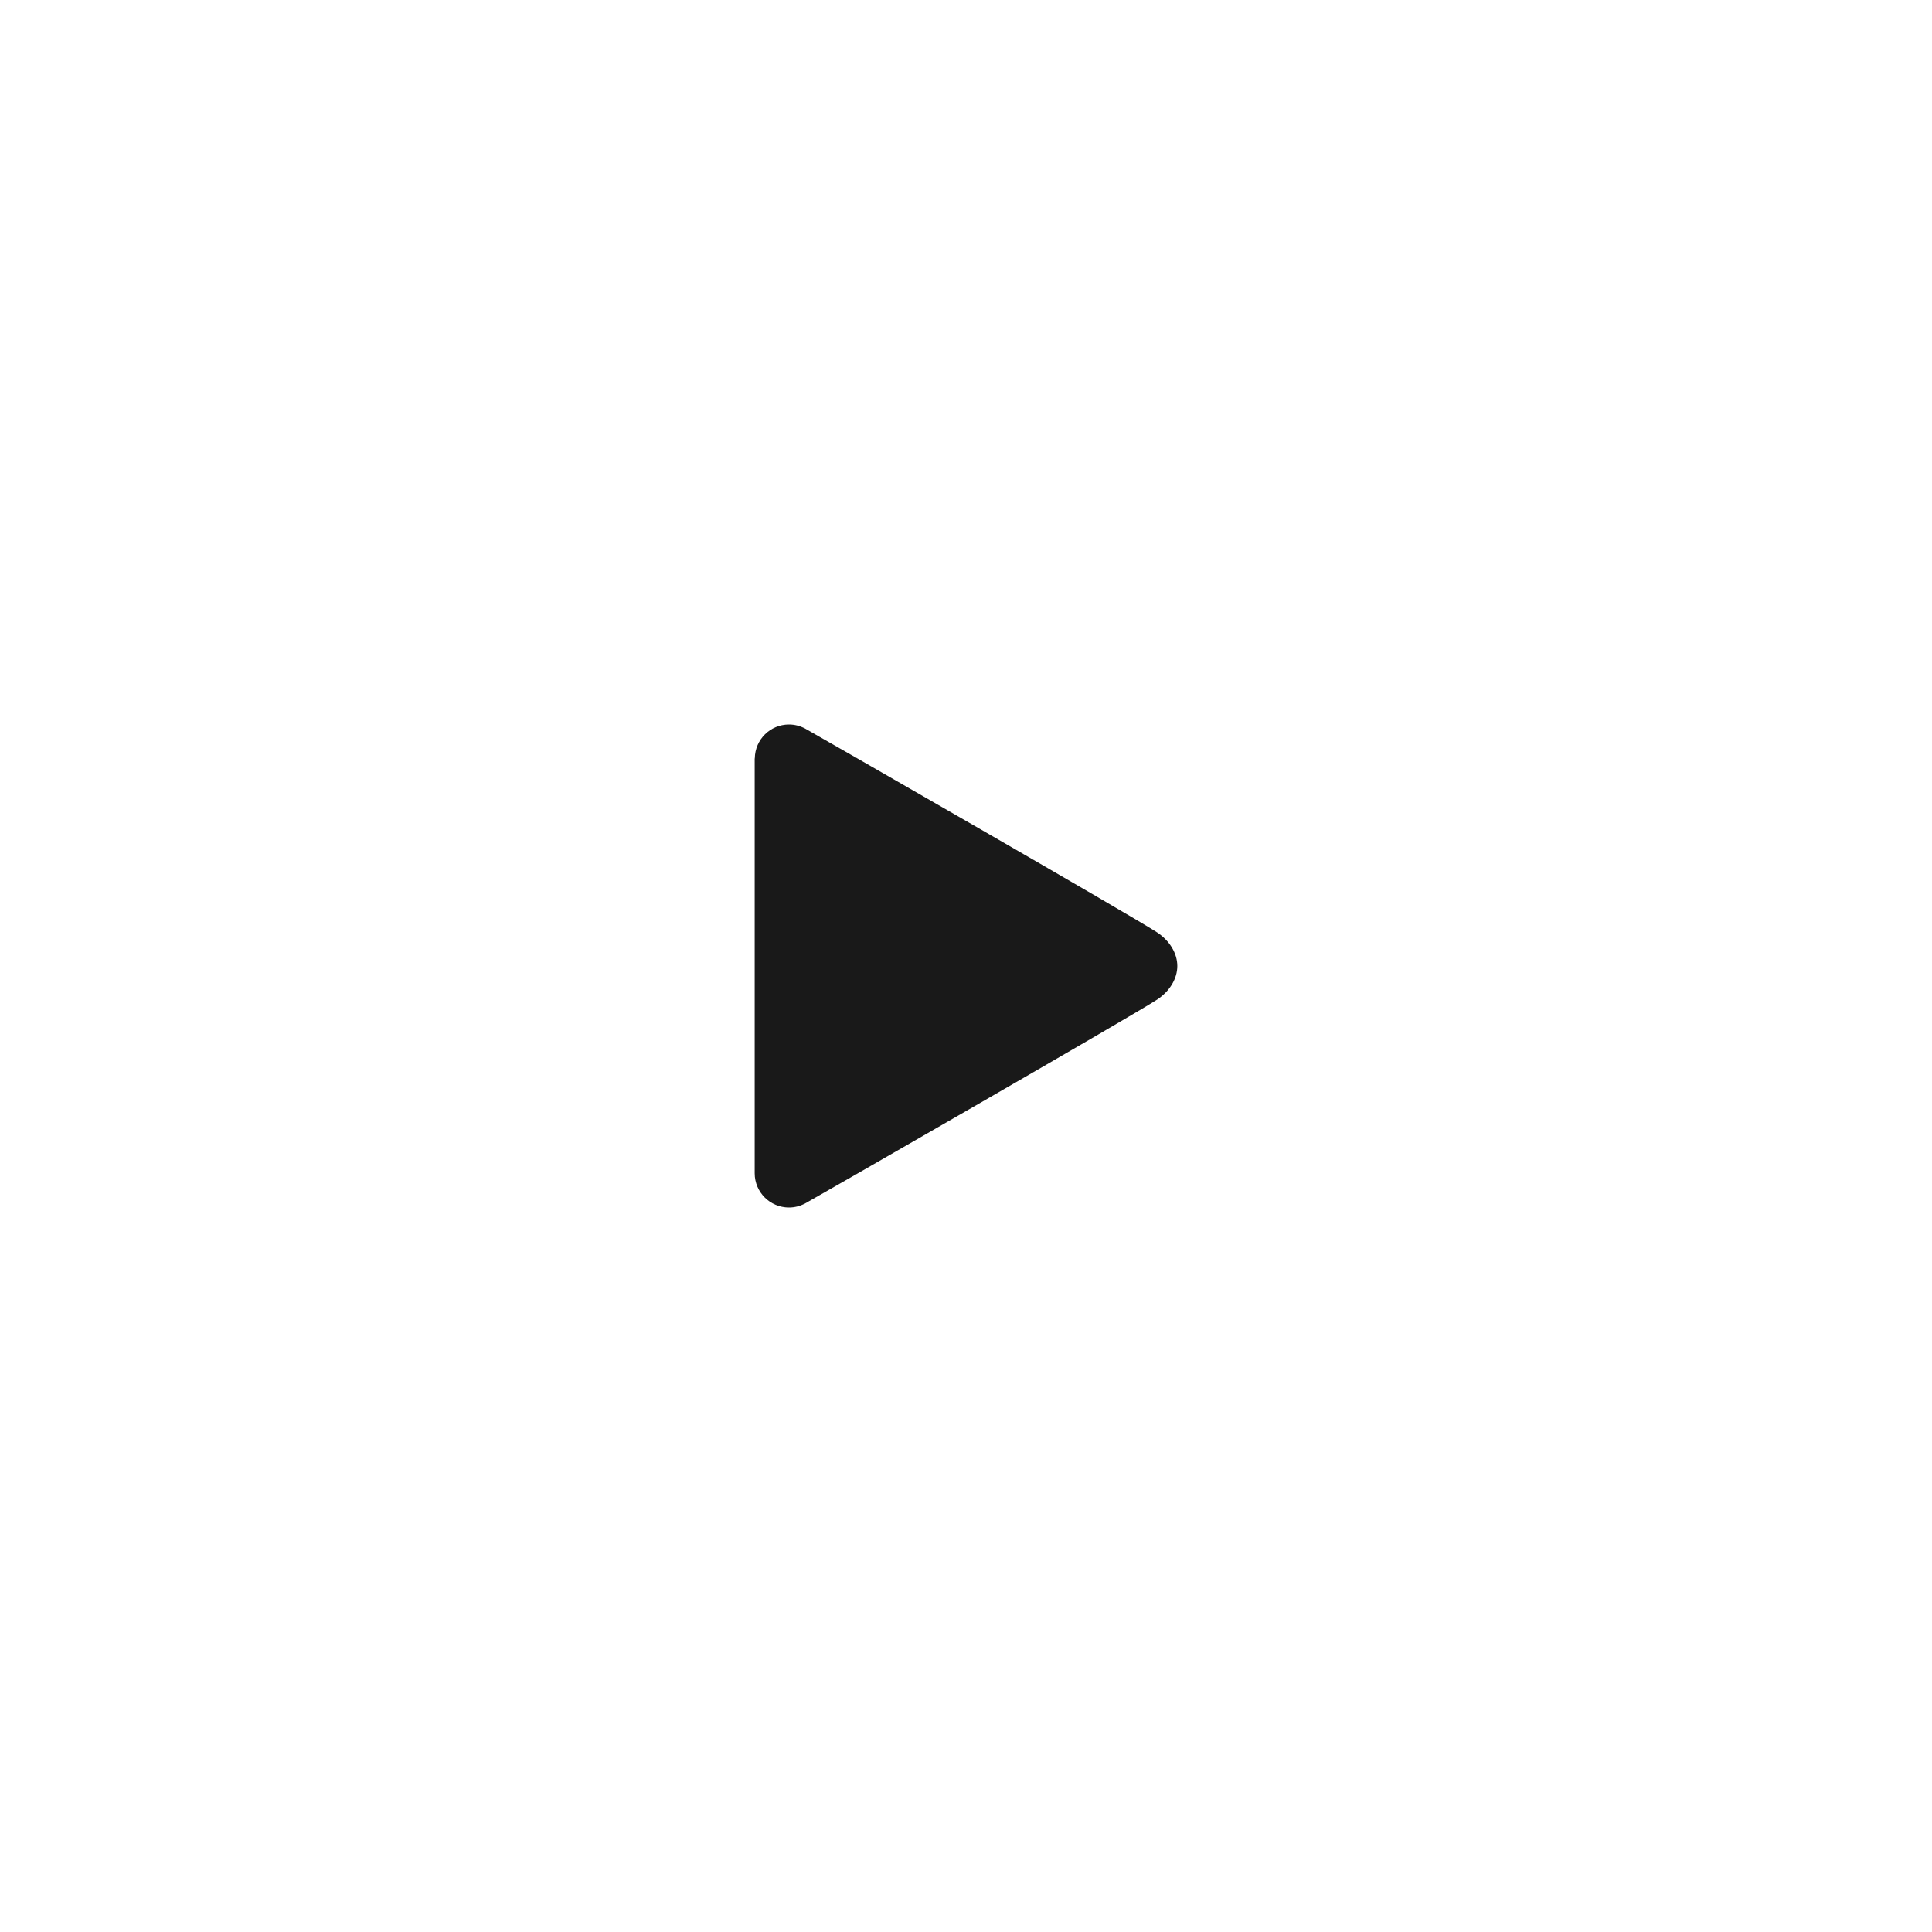
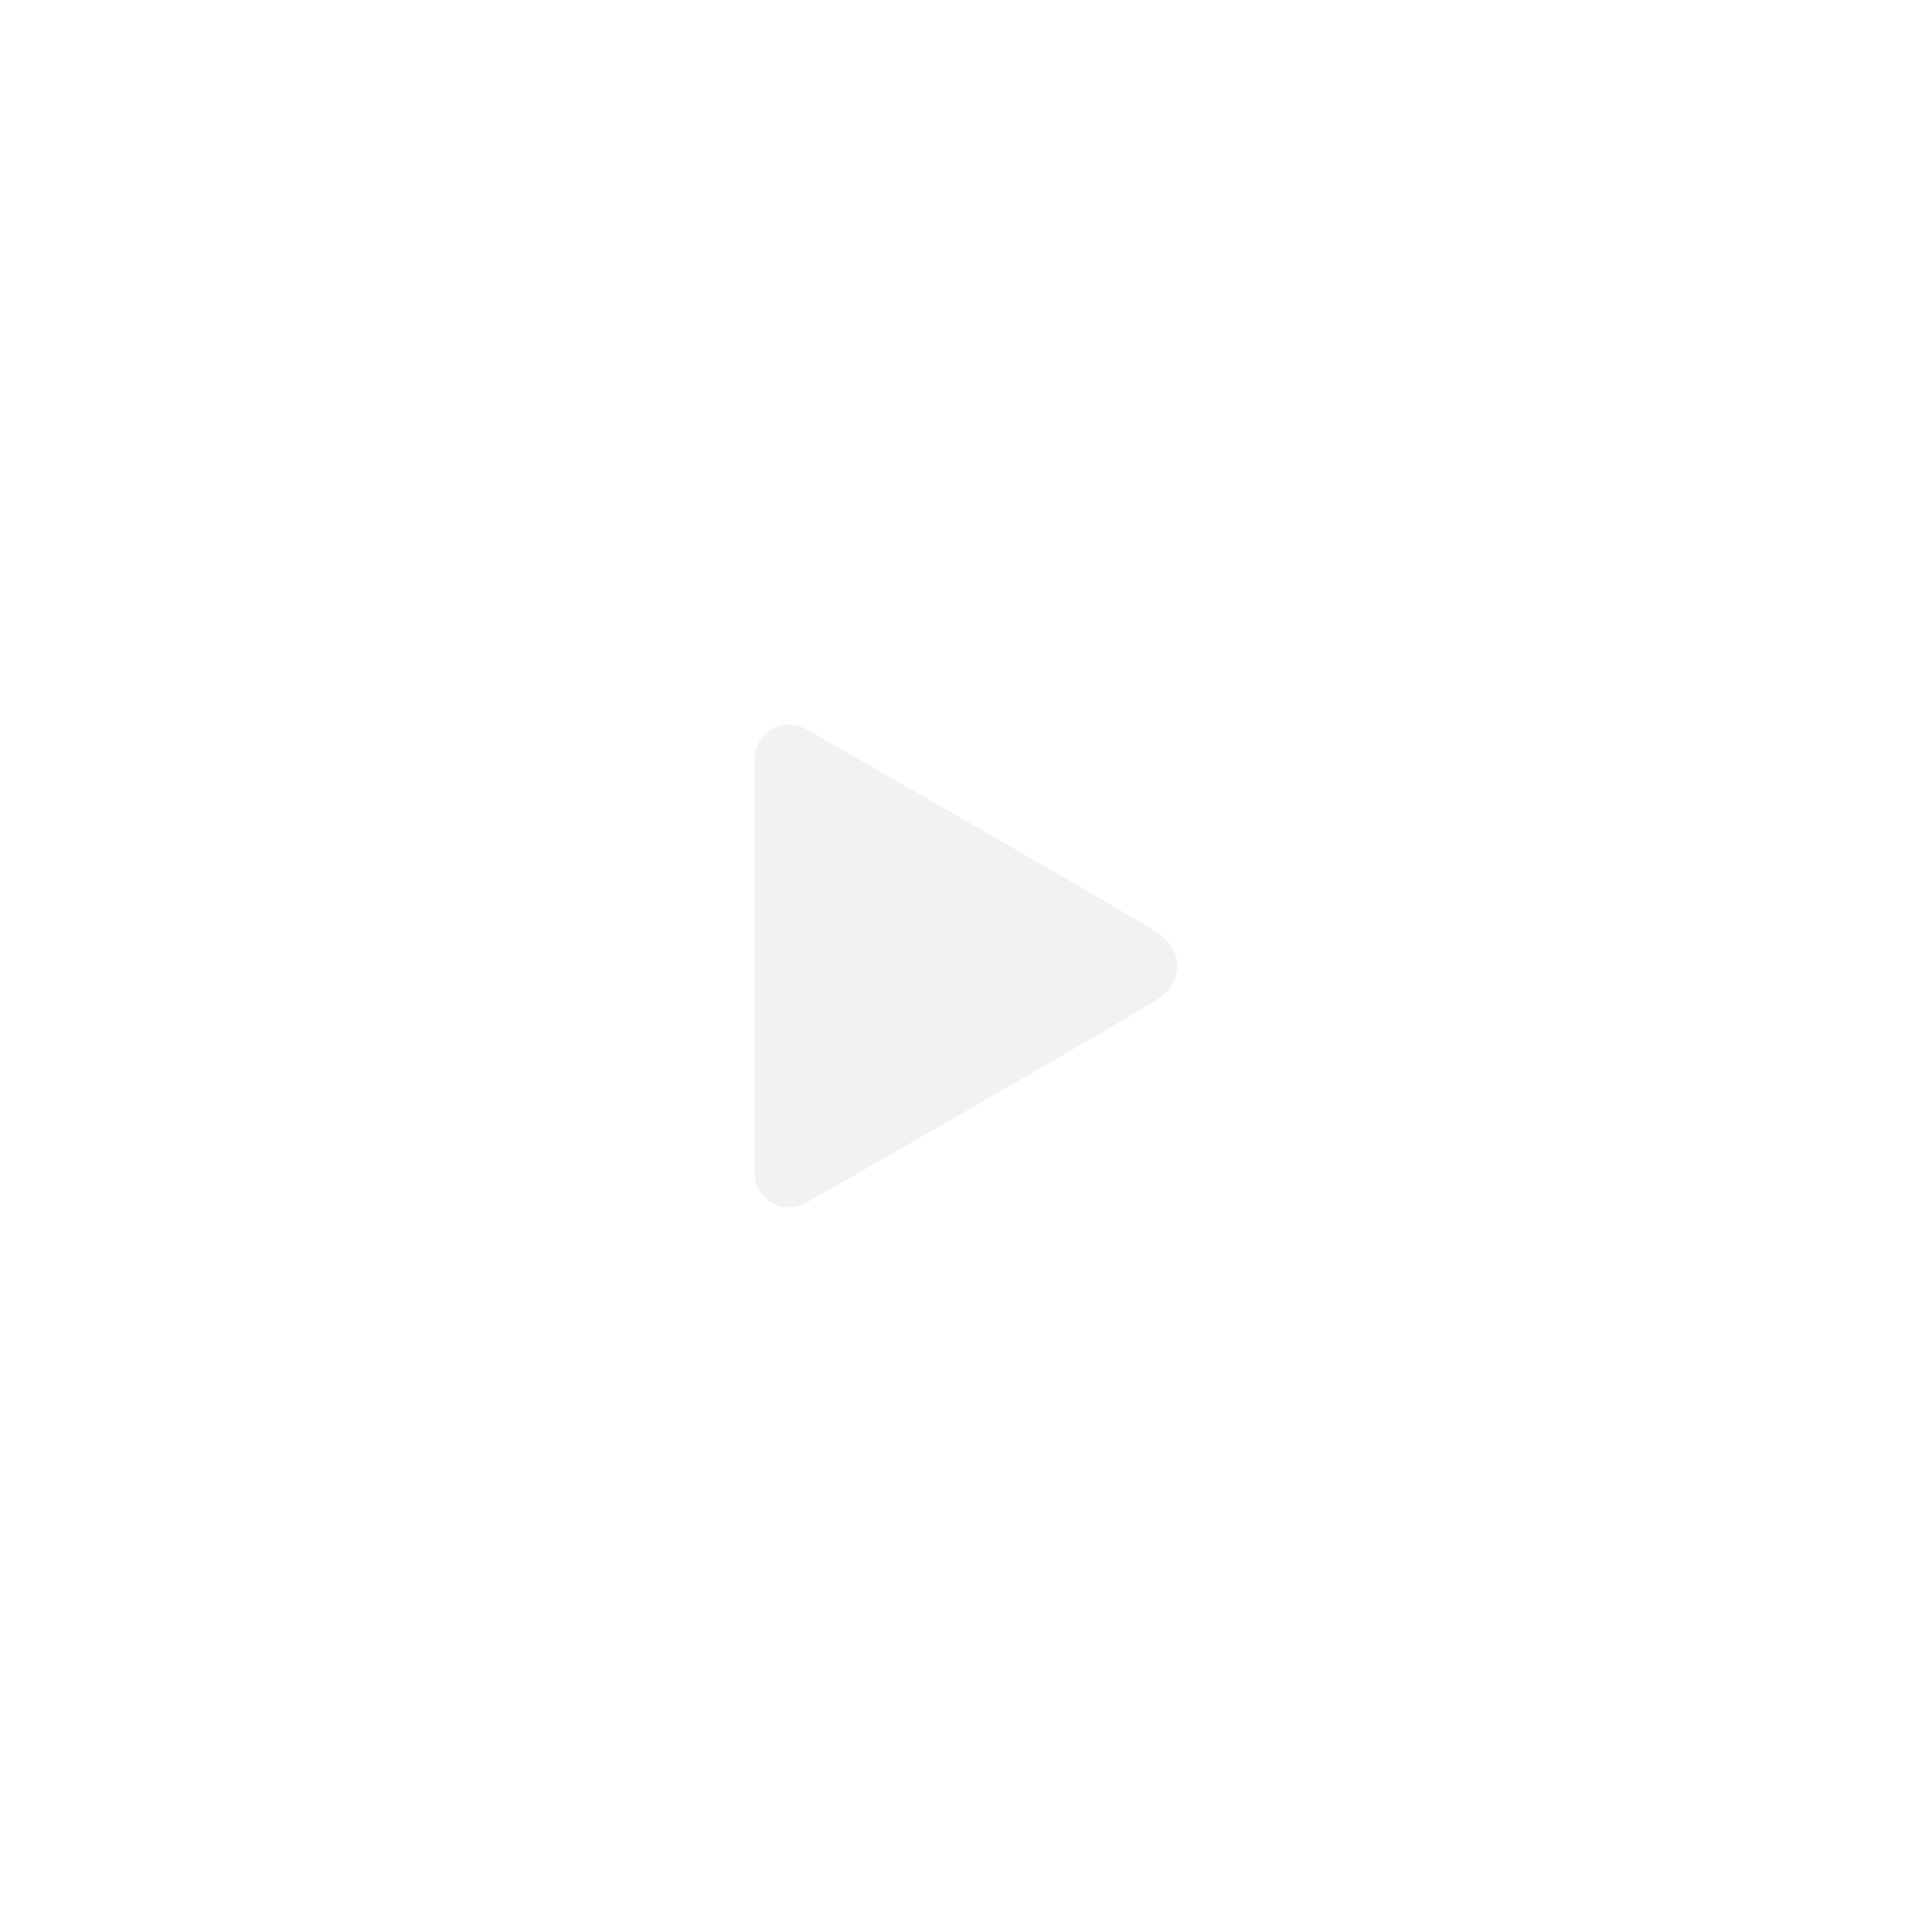
- <svg xmlns="http://www.w3.org/2000/svg" viewBox="0 0 341.333 341.333" height="341.333" width="341.333" xml:space="preserve" id="svg2" version="1.1">
-   <defs id="defs6">
-     <clipPath id="clipPath18" clipPathUnits="userSpaceOnUse">
-       <path id="path16" d="M 0,256 H 256 V 0 H 0 Z" />
-     </clipPath>
-     <clipPath id="clipPath30" clipPathUnits="userSpaceOnUse">
-       <path id="path28" d="m 92,168 h 72 V 88 H 92 Z" />
-     </clipPath>
-   </defs>
-   <g id="g20" transform="matrix(1.333333,0,0,-1.333333,204.4533,164.7467)">
-     <path d="m 0,0 c -2.98,1.988 -45.984,26.676 -46.72,27.056 -0.624,0.32 -1.332,0.504 -2.08,0.504 -2.484,0 -4.488,-1.996 -4.524,-4.472 -0.004,-0.02 -0.016,-0.036 -0.016,-0.056 V -31.9 c 0,-2.508 2.032,-4.54 4.54,-4.54 0.752,0 1.456,0.184 2.084,0.504 0.74,0.38 43.748,25.08 46.728,27.064 C 1.668,-7.768 2.66,-6.104 2.66,-4.44 2.66,-2.776 1.664,-1.108 0,0" style="fill:#191919;fill-opacity:1;fill-rule:nonzero;stroke:none" id="path22" />
-   </g>
+ <svg xmlns="http://www.w3.org/2000/svg" version="1.1" id="Calque_1" x="0px" y="0px" width="64px" height="64px" viewBox="0 0 64 64" enable-background="new 0 0 64 64" xml:space="preserve">
+   <defs id="defs6" />
+   <path id="Run" fill="#F2F2F2" d="M38.335,30.89c-0.745-0.497-11.496-6.669-11.68-6.764C26.499,24.046,26.322,24,26.135,24  c-0.621,0-1.122,0.499-1.131,1.118C25.003,25.123,25,25.127,25,25.132c0,1.001,0,12.732,0,13.733C25,39.492,25.508,40,26.135,40  c0.188,0,0.364-0.046,0.521-0.126c0.185-0.095,10.937-6.27,11.682-6.766C38.752,32.832,39,32.416,39,32S38.751,31.167,38.335,30.89z  " style="fill:#f2f2f2;fill-opacity:1" />
</svg>
